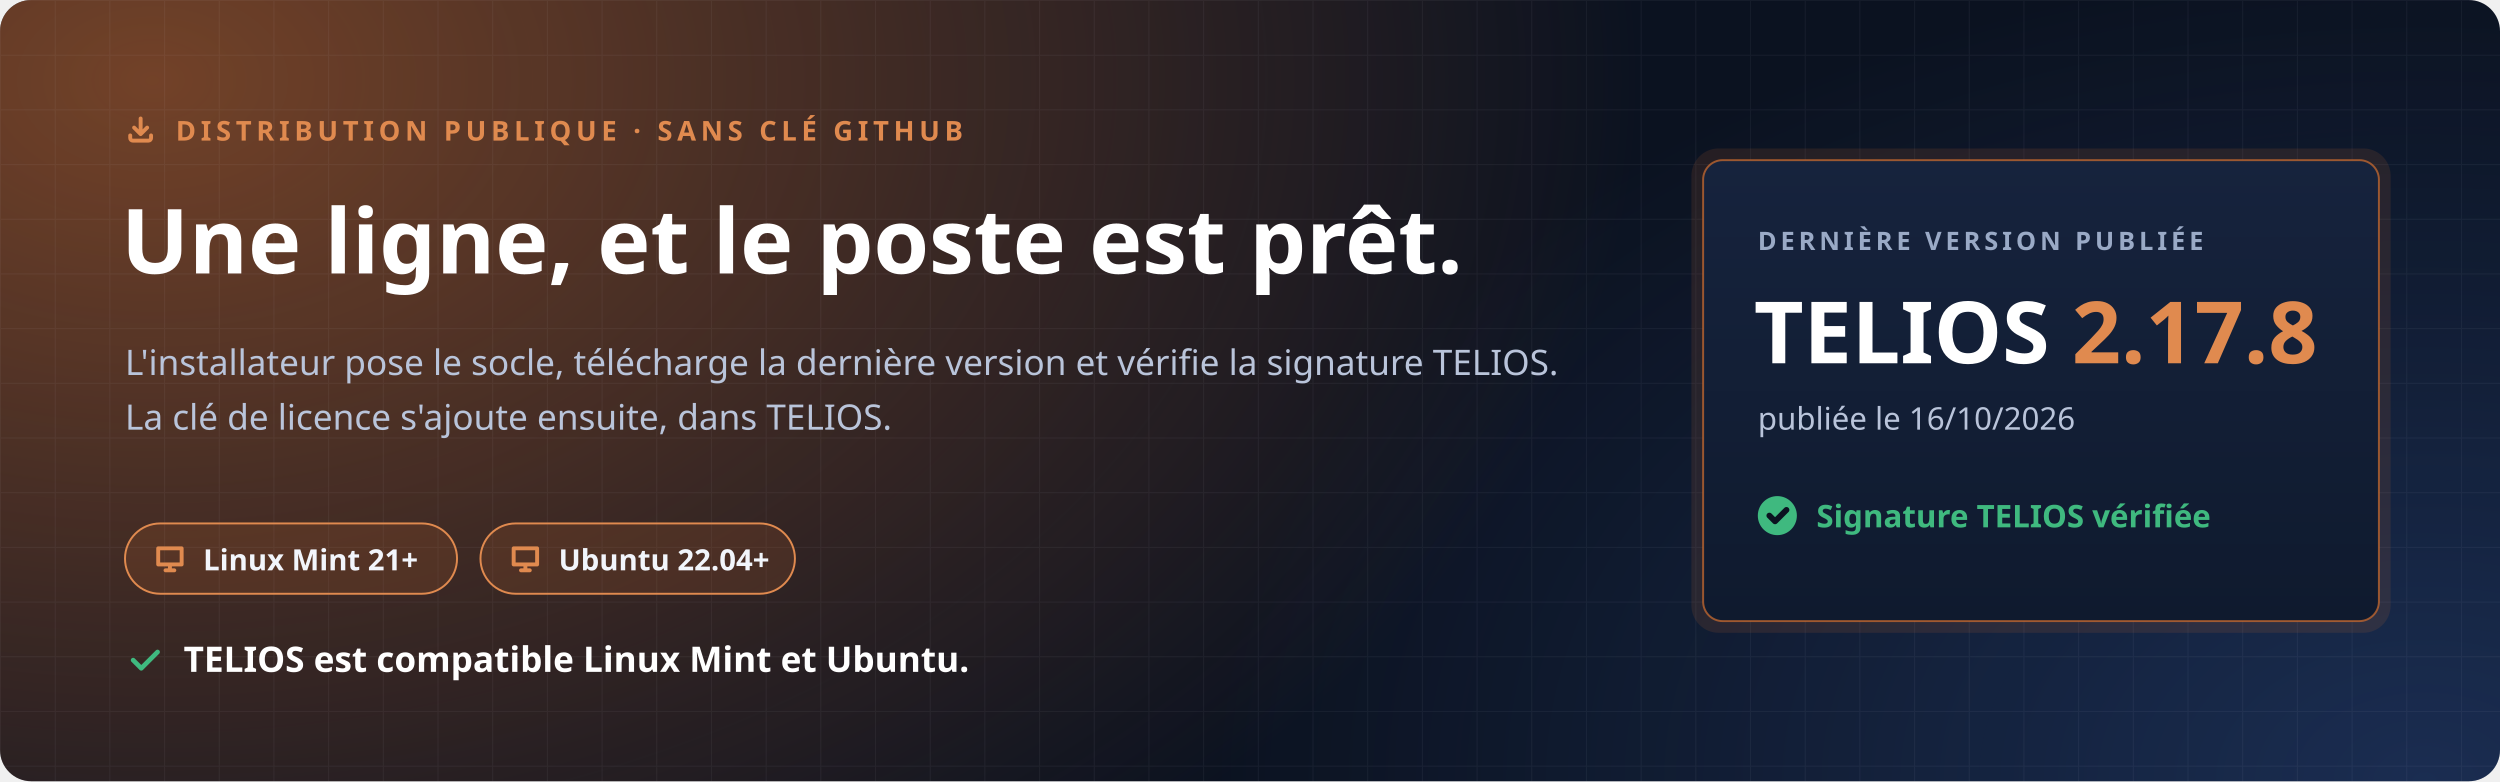
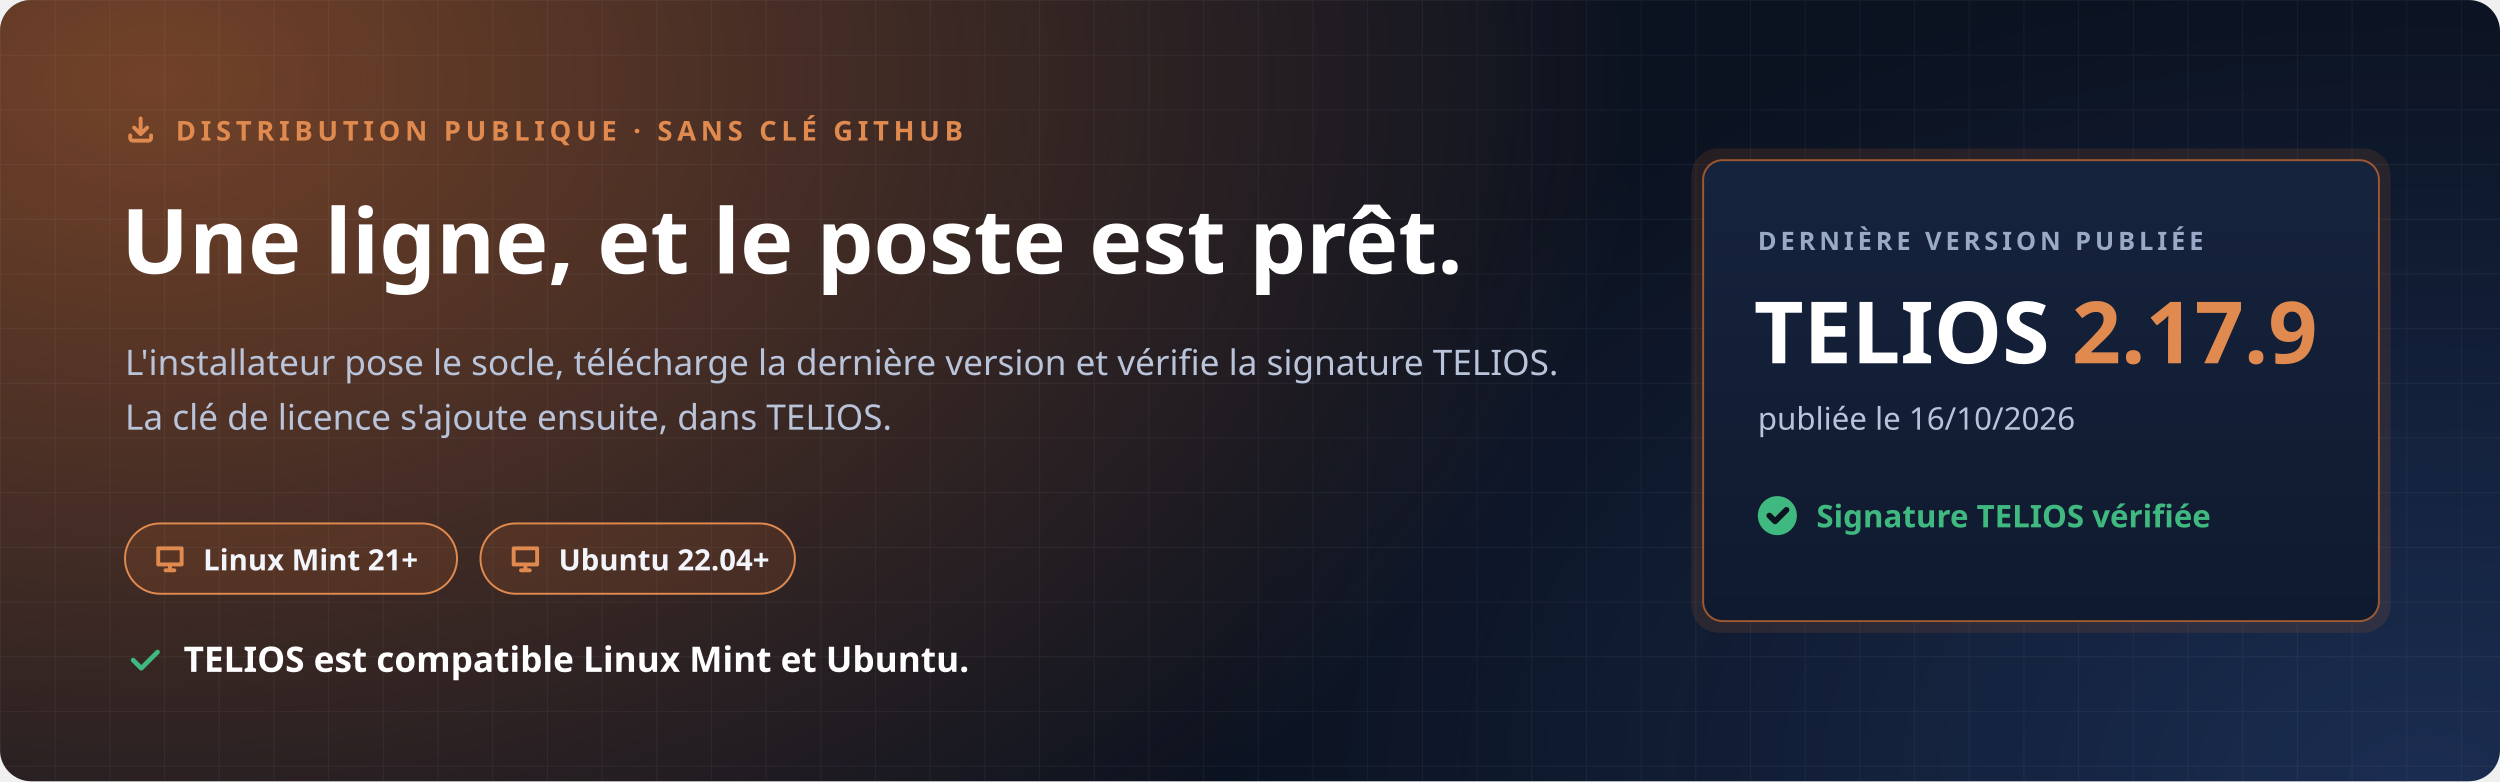
<svg xmlns="http://www.w3.org/2000/svg" width="1280" height="400" viewBox="0 0 1280 400" role="img" aria-labelledby="t d">
  <defs>
    <radialGradient id="halo" cx="0" cy="0" r="1" gradientUnits="userSpaceOnUse" gradientTransform="translate(80 40) scale(760 520)">
      <stop offset="0" stop-color="#C7692F" stop-opacity=".55" />
      <stop offset="1" stop-color="#C7692F" stop-opacity="0" />
    </radialGradient>
    <radialGradient id="halo2" cx="0" cy="0" r="1" gradientUnits="userSpaceOnUse" gradientTransform="translate(1240 400) scale(620 420)">
      <stop offset="0" stop-color="#4F8CFF" stop-opacity=".22" />
      <stop offset="1" stop-color="#4F8CFF" stop-opacity="0" />
    </radialGradient>
    <pattern id="grille" width="28" height="28" patternUnits="userSpaceOnUse">
      <path d="M28 0H0V28" fill="none" stroke="#E8EEF9" stroke-opacity=".05" />
    </pattern>
    <linearGradient id="carte" x1="0" y1="0" x2="0" y2="1">
      <stop offset="0" stop-color="#16233D" />
      <stop offset="1" stop-color="#0F1A2E" />
    </linearGradient>
  </defs>
  <rect width="1280" height="400" rx="16" fill="#0B1220" />
  <rect width="1280" height="400" rx="16" fill="url(#halo)" />
  <rect width="1280" height="400" rx="16" fill="url(#halo2)" />
  <rect width="1280" height="400" rx="16" fill="url(#grille)" />
  <g font-family="'Segoe UI', Ubuntu, 'Noto Sans', 'Helvetica Neue', Arial, sans-serif">
    <path transform="translate(64.0 58.0) scale(0.667)" d="M4 17v2a2 2 0 0 0 2 2h12a2 2 0 0 0 2-2v-2M7 11l5 5 5-5M12 4v12" fill="none" stroke="#E08A4F" stroke-width="3.00" stroke-linecap="round" stroke-linejoin="round" />
    <text x="90" y="72" font-size="14" font-weight="700" letter-spacing="2.4" fill="#E08A4F">DISTRIBUTION PUBLIQUE · SANS CLÉ GITHUB</text>
    <text x="62" y="140" font-size="46" font-weight="800" fill="#FFFFFF">Une ligne, et le poste est prêt.</text>
    <text x="64" y="192" font-size="18" fill="#B9C4DA">L'installateur pose le socle, télécharge la dernière version et vérifie la signature TELIOS.</text>
    <text x="64" y="220" font-size="18" fill="#B9C4DA">La clé de licence s'ajoute ensuite, dans TELIOS.</text>
    <g transform="translate(64 268)">
      <rect width="170" height="36" rx="18" fill="#C7692F" fill-opacity=".16" stroke="#E08A4F" />
      <path transform="translate(14.0 9.0) scale(0.750)" d="M4 5h16v11H4zM9 20h6M12 16v4" fill="none" stroke="#E08A4F" stroke-width="2.67" stroke-linecap="round" stroke-linejoin="round" />
      <text x="40" y="24" font-size="15" font-weight="700" fill="#F2F5FB">Linux Mint 21+</text>
    </g>
    <g transform="translate(246 268)">
      <rect width="161" height="36" rx="18" fill="#C7692F" fill-opacity=".16" stroke="#E08A4F" />
      <path transform="translate(14.0 9.0) scale(0.750)" d="M4 5h16v11H4zM9 20h6M12 16v4" fill="none" stroke="#E08A4F" stroke-width="2.67" stroke-linecap="round" stroke-linejoin="round" />
      <text x="40" y="24" font-size="15" font-weight="700" fill="#F2F5FB">Ubuntu 22.04+</text>
    </g>
    <path transform="translate(64.0 328.0) scale(0.833)" d="M5 12l5 5L20 7" fill="none" stroke="#3FB97F" stroke-width="2.88" stroke-linecap="round" stroke-linejoin="round" />
    <text x="94" y="344" font-size="18" font-weight="700" fill="#FFFFFF">TELIOS est compatible Linux Mint et Ubuntu.</text>
    <g transform="translate(872 82)">
      <rect x="-6" y="-6" width="358" height="248" rx="14" fill="#C7692F" fill-opacity=".14" />
      <rect width="346" height="236" rx="10" fill="url(#carte)" stroke="#C7692F" stroke-opacity=".75" />
      <text x="28" y="46" font-size="13" font-weight="700" letter-spacing="2" fill="#9AAAC6">DERNIÈRE VERSION PUBLIÉE</text>
-       <text x="26" y="104" font-size="44" font-weight="800" fill="#FFFFFF">TELIOS <tspan fill="#E08A4F">2.17.8</tspan>
+       <text x="26" y="104" font-size="44" font-weight="800" fill="#FFFFFF">TELIOS <tspan fill="#E08A4F">2.17.9</tspan>
      </text>
      <text x="28" y="138" font-size="16" fill="#B9C4DA">publiée le 16/10/2026</text>
      <circle cx="38" cy="182" r="10" fill="#3FB97F" />
      <path transform="translate(31.0 175.0) scale(0.583)" d="M5 12l5 5L20 7" fill="none" stroke="#0B1220" stroke-width="5.14" stroke-linecap="round" stroke-linejoin="round" />
      <text x="58" y="188" font-size="16" font-weight="700" fill="#3FB97F">Signature TELIOS vérifiée</text>
    </g>
  </g>
</svg>
